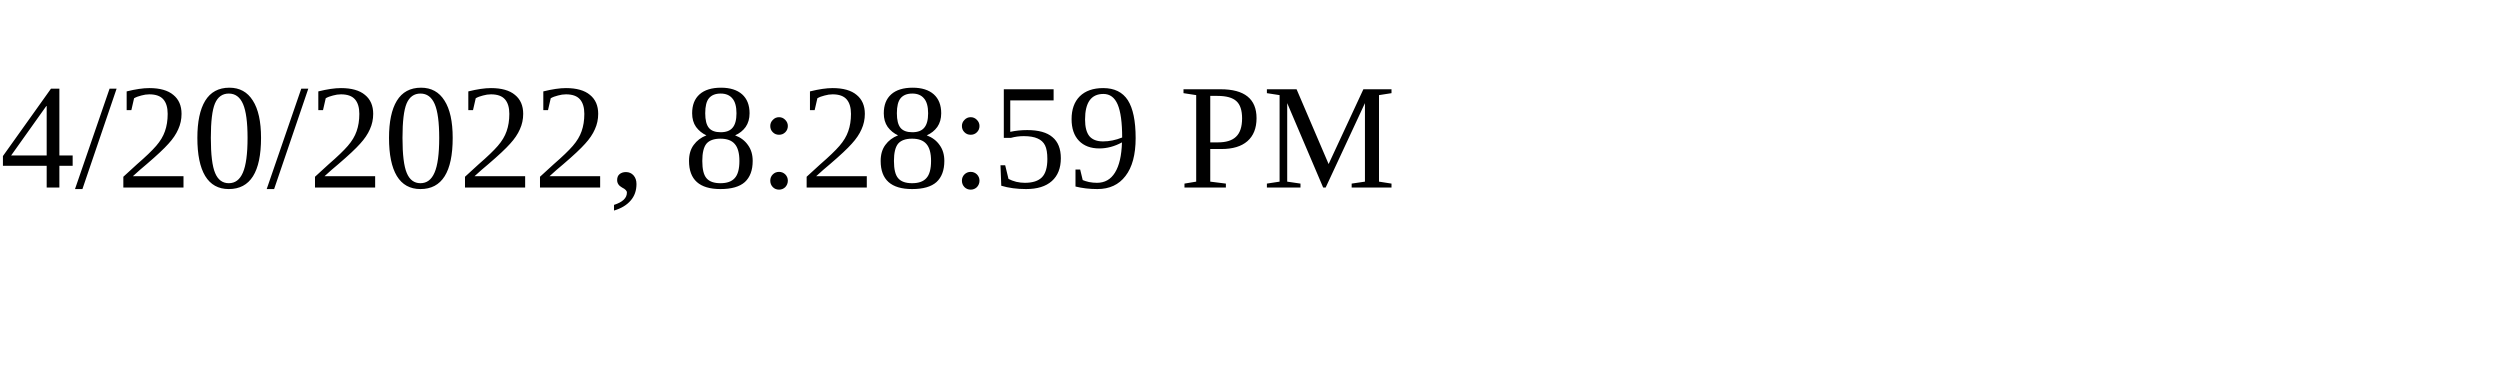
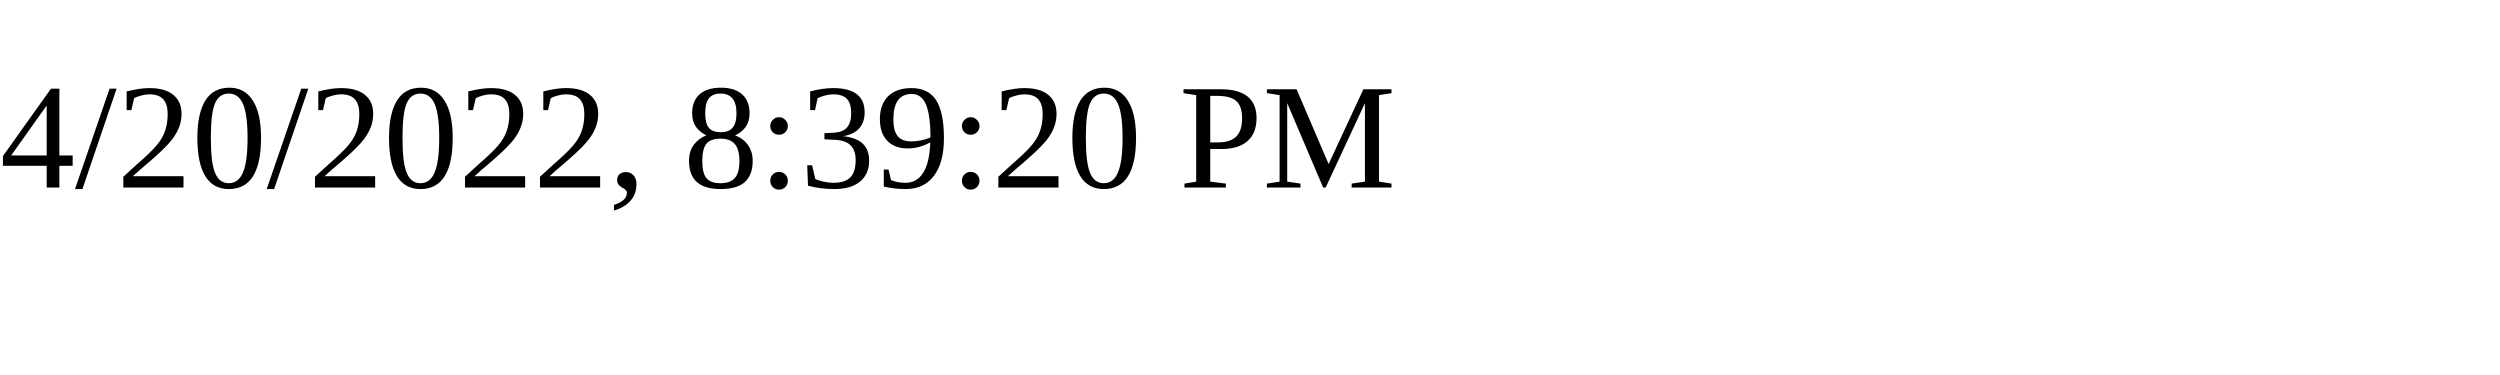
<svg xmlns="http://www.w3.org/2000/svg" height="30" width="200">
-   <text x="0" y="15">4/20/2022, 8:28:59 PM</text>
+   <text x="0" y="15">4/20/2022, 8:39:20 PM</text>
</svg>
